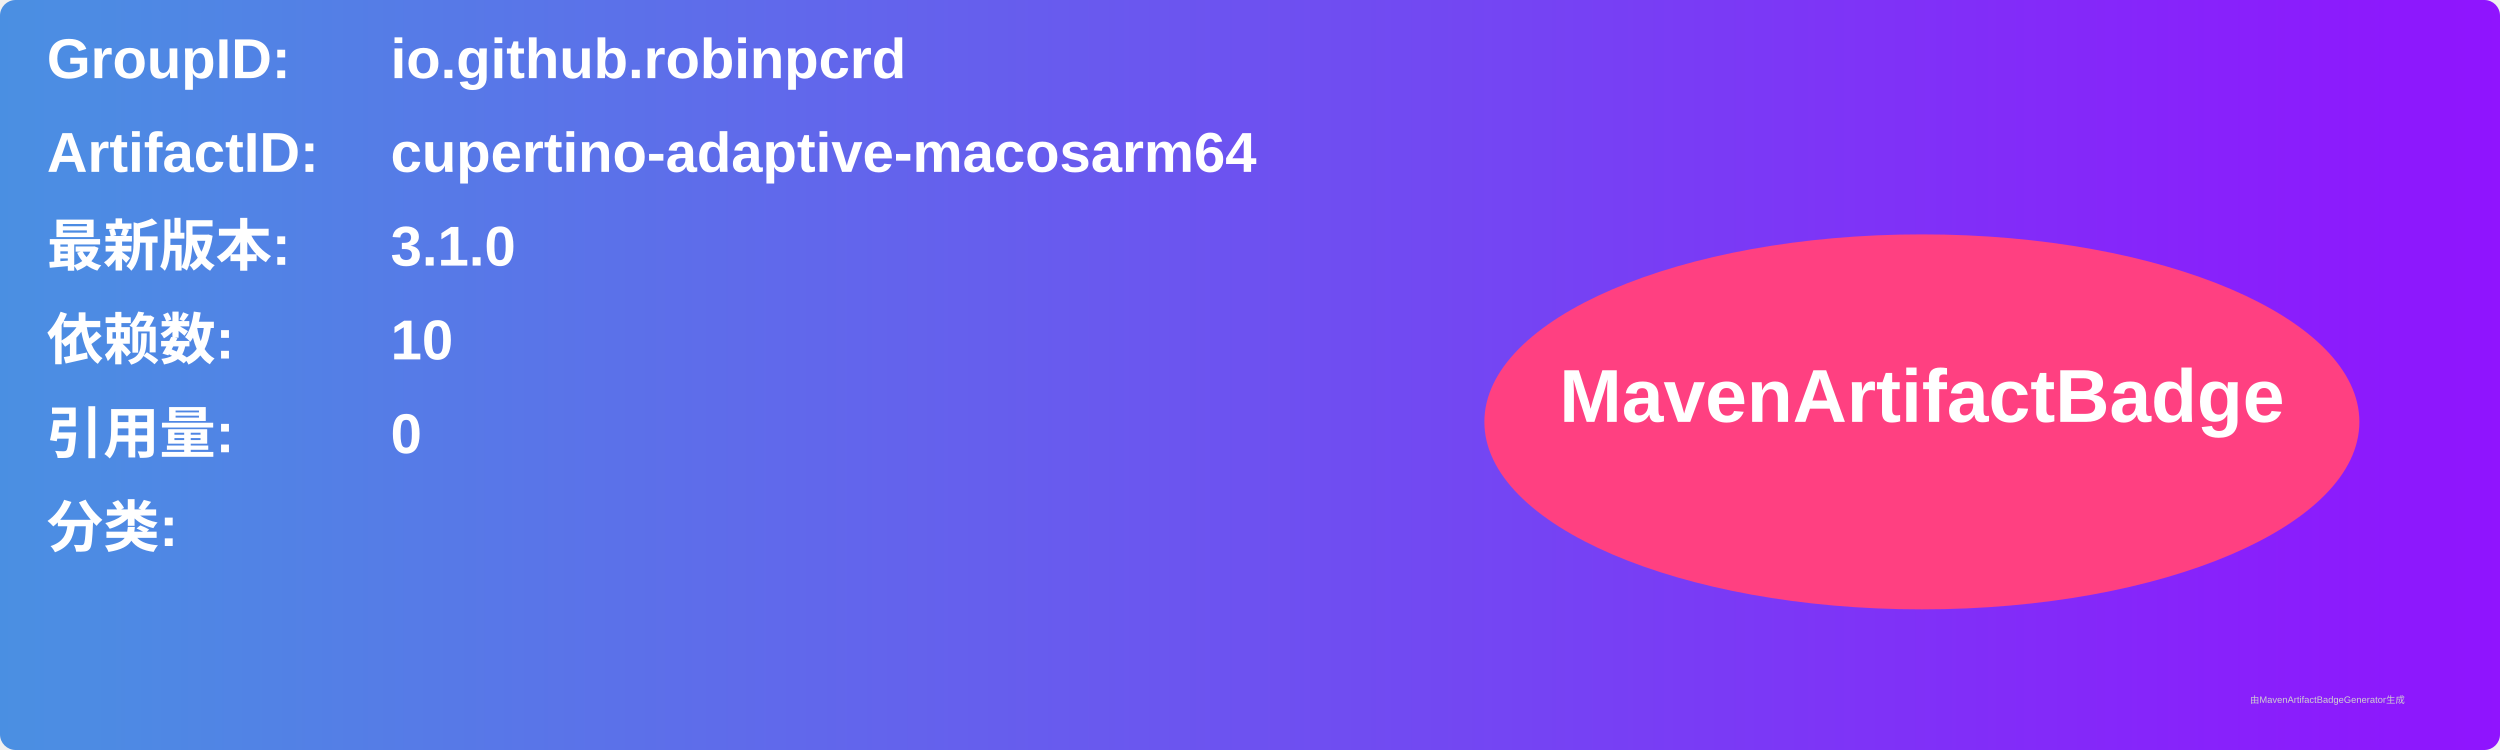
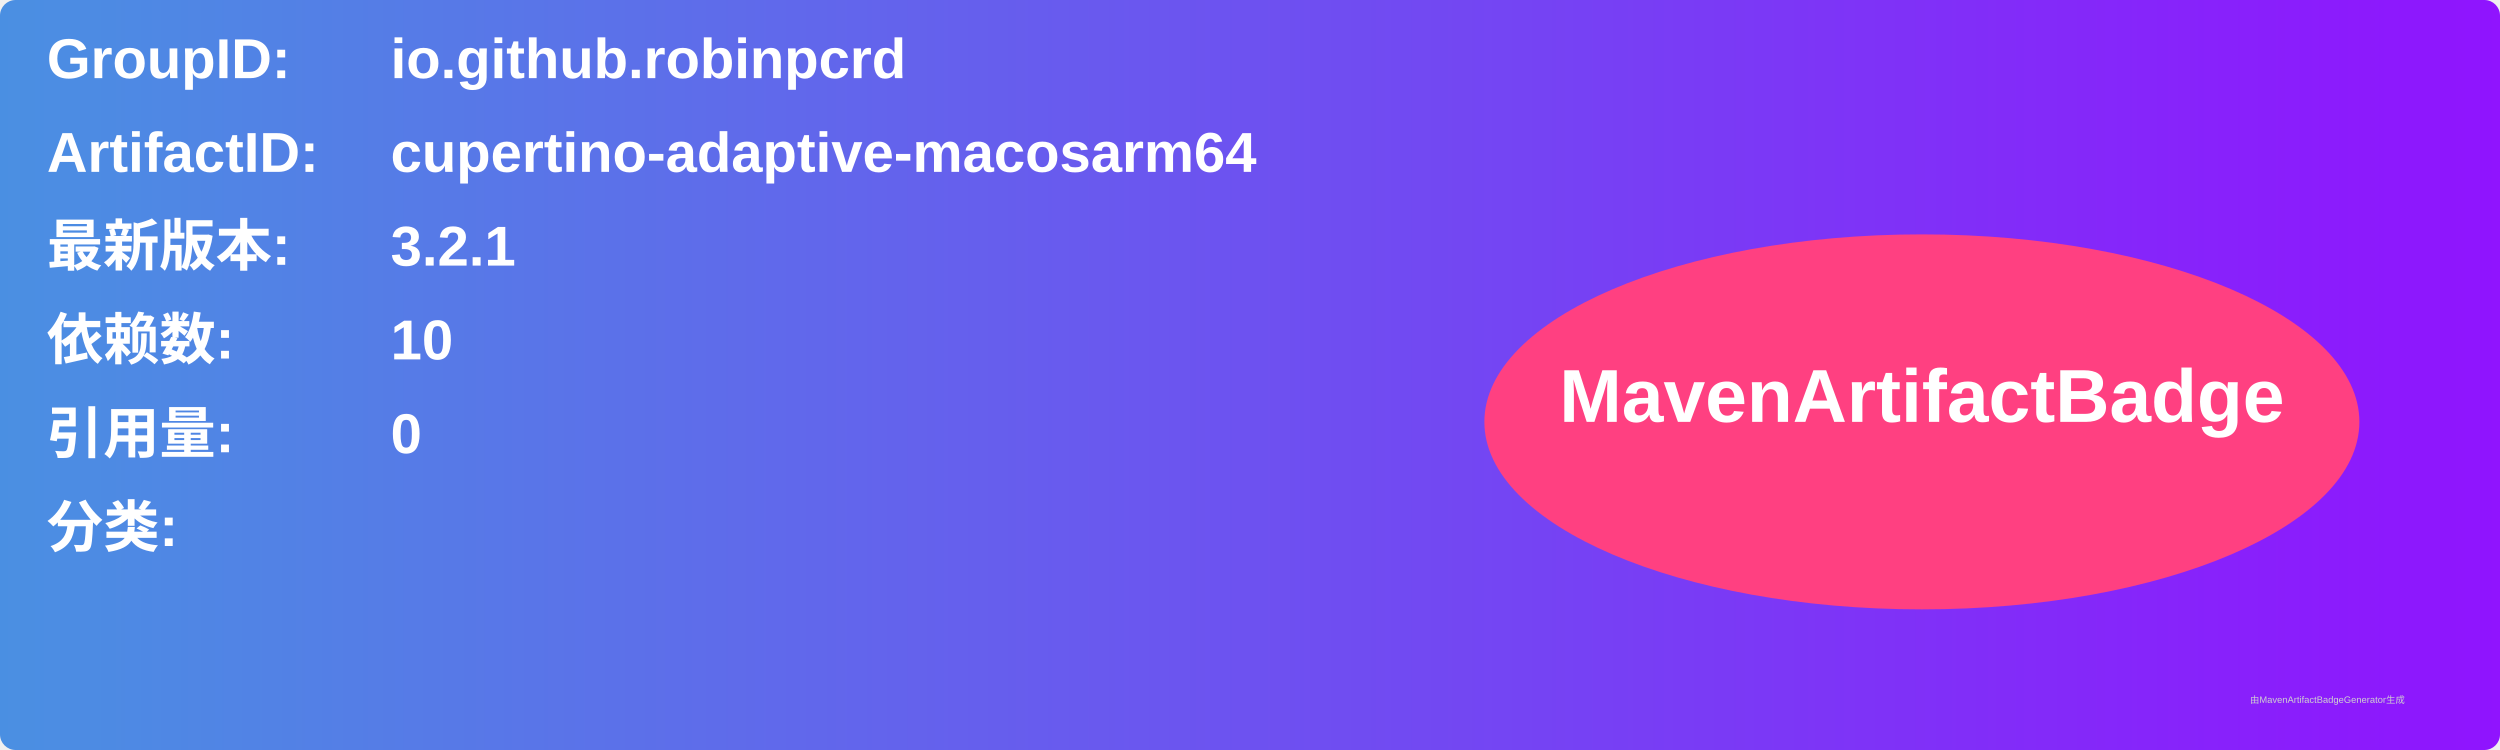
<svg xmlns="http://www.w3.org/2000/svg" width="800" height="240" viewBox="0 0 800 240">
  <linearGradient id="grad" x1="0%" y1="0%" x2="100%" y2="0%">
    <stop offset="0%" stop-color="#4a90e2" />
    <stop offset="100%" stop-color="#9013fe" />
  </linearGradient>
  <rect width="100%" height="100%" rx="5" ry="5" fill="url(#grad)" />
  <g transform="translate(15, 15)">
    <text x="0" y="10" font-family="Arial" font-size="18" fill="white" font-weight="bold" width="260">GroupID:</text>
    <text x="110" y="10" font-family="Arial" font-size="18" fill="white" font-weight="bold" width="460">io.github.robinpcrd</text>
    <text x="0" y="40" font-family="Arial" font-size="18" fill="white" font-weight="bold" width="260">ArtifactID:</text>
    <text x="110" y="40" font-family="Arial" font-size="18" fill="white" font-weight="bold" width="460">cupertino-adaptive-macosarm64</text>
    <text x="0" y="70" font-family="Arial" font-size="18" fill="white" font-weight="bold">最新版本:</text>
    <text x="110" y="70" font-family="Arial" font-size="18" fill="white" font-weight="bold">
-       <tspan font-weight="bold">3.1.0</tspan>
+       <tspan font-weight="bold">3.2.1</tspan>
    </text>
    <text x="0" y="100" font-family="Arial" font-size="18" fill="white" font-weight="bold">依赖数: </text>
    <text x="110" y="100" font-family="Arial" font-size="18" fill="white">
      <tspan font-weight="bold">10</tspan>
    </text>
    <text x="0" y="130" font-family="Arial" font-size="18" fill="white" font-weight="bold">引用量: </text>
    <text x="110" y="130" font-family="Arial" font-size="18" fill="white">
      <tspan font-weight="bold">0</tspan>
    </text>
    <text x="0" y="160" font-family="Arial" font-size="18" fill="white" font-weight="bold">分类:</text>
    <text x="10" y="190" font-family="Arial" font-size="10" fill="white">
      <tspan font-weight="bold" />
    </text>
    <ellipse cx="600" cy="120" rx="140" ry="60" fill="#ff4081" />
    <text x="600" y="120" text-anchor="middle" font-family="Arial" font-size="24" fill="white" font-weight="bold">MavenArtifactBadge</text>
  </g>
  <text x="720" y="225" font-family="Arial" font-size="3" fill="#d0d0d0">由MavenArtifactBadgeGenerator生成</text>
</svg>
